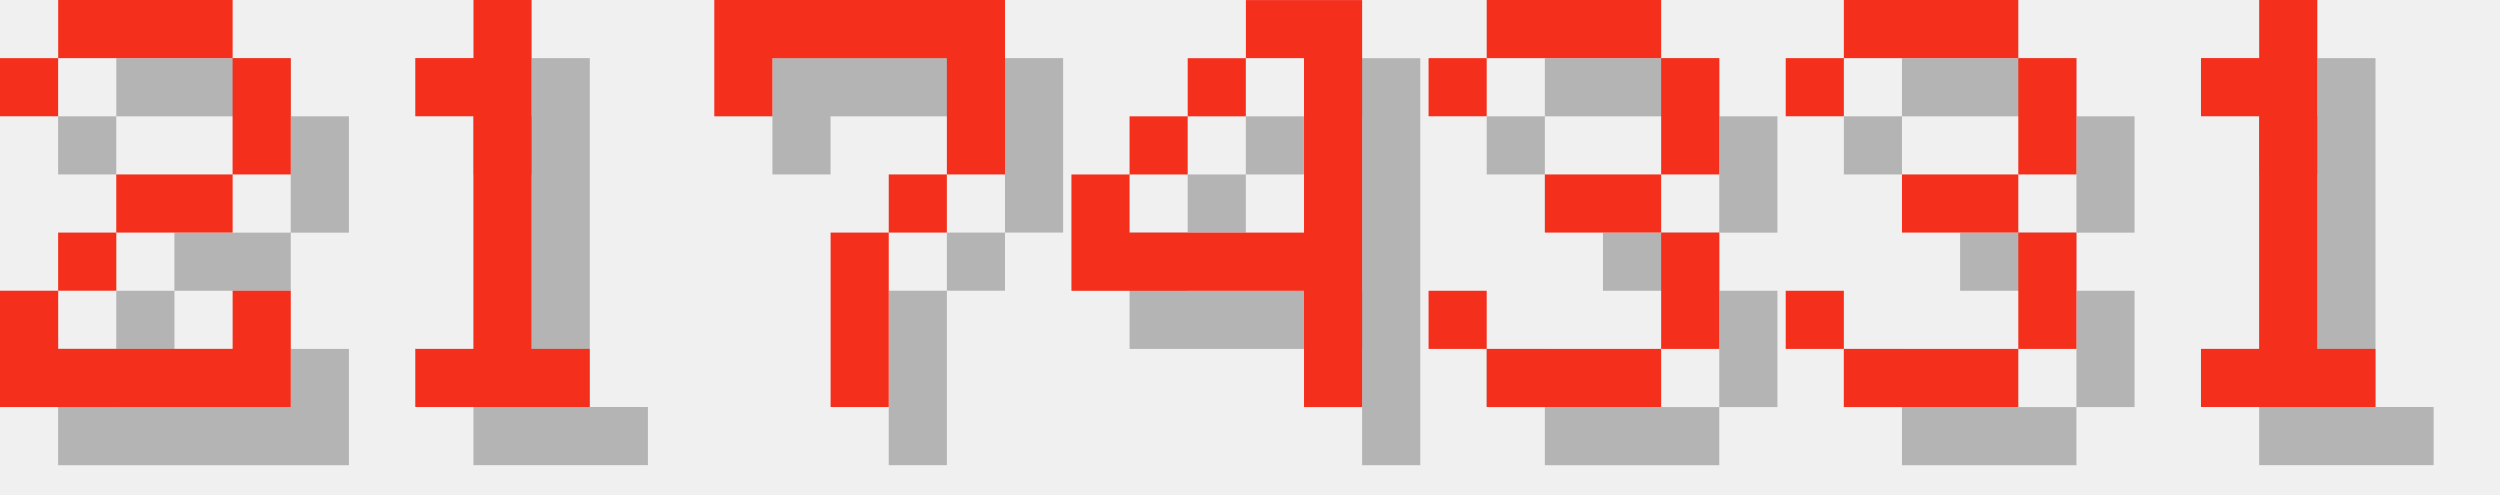
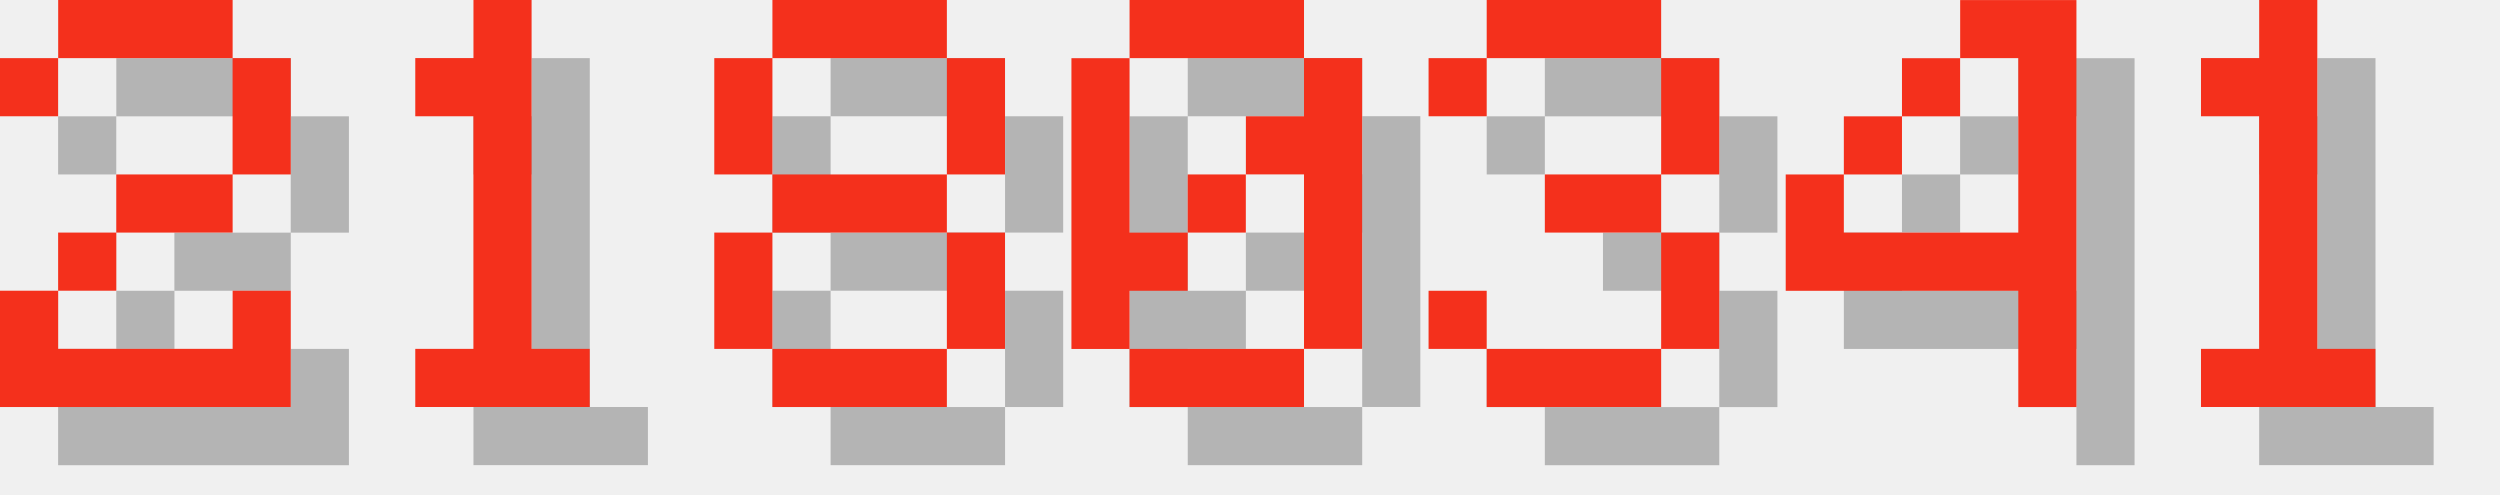
<svg xmlns="http://www.w3.org/2000/svg" version="1.1" width="182.0" height="36">
  <style>
        .text-foreground {
            fill: #F4301C;
        }
        .text-shadow {
            fill: #000000;
            fill-opacity: 0.25;
        }
    </style>
  <g class="digit" id="digit_2" transform="translate(0.0, 0), scale(4)">
    <path id="digit_2_shadow" class="text-shadow" d="m1.058 2.117v1.058h1.058v-1.058h3.175v2.117h-2.117v1.058h-1.058v1.058h-1.058v2.117h5.292v-2.117h-1.058v1.058h-3.175v-1.058h1.058v-1.058h2.117v-1.058h1.058v-2.117h-1.058v-1.058h-3.175v1.058h-1.058z" fill-opacity=".5" style="paint-order:stroke fill markers" />
    <path id="digit_2_fg" class="text-foreground" d="m0 1.058v1.058h1.058v-1.058h3.175v2.117h-2.117v1.058h-1.058v1.058h-1.058v2.117h5.292v-2.117h-1.058v1.058h-3.175v-1.058h1.058v-1.058h2.117v-1.058h1.058v-2.117h-1.058v-1.058h-3.175v1.058h-1.058z" fill="#fff" style="paint-order:stroke fill markers" />
  </g>
  <g class="digit" id="digit_1" transform="translate(26.0, 0), scale(4)">
    <path id="digit_1_shadow" class="text-shadow" d="m2.117 2.117v1.058h1.058v4.233h-1.058v1.058h3.175v-1.058h-1.058v-6.35h-1.058v1.058h-1.058z" fill-opacity=".5" style="paint-order:stroke fill markers" />
    <path id="digit_1_fg" class="text-foreground" d="m1.058 1.058v1.058h1.058v4.233h-1.058v1.058h3.175v-1.058h-1.058v-6.35h-1.058v1.058h-1.058z" fill="#fff" style="paint-order:stroke fill markers" />
  </g>
-   <g class="digit" id="digit_7" transform="translate(52.0, 0), scale(4)">
-     <path id="digit_7_shadow" class="text-shadow" d="m1.058 1.058 2e-6 2.117h1.058v-1.058h3.175v1.058l2e-7 1.058h-1.058v1.058h-1.058l4e-7 3.175 1.058 1e-7v-3.175h1.058v-1.058h1.058l5e-7 -1.058v-2.117z" fill-opacity=".5" style="paint-order:stroke fill markers" />
-     <path id="digit_7_fg" class="text-foreground" d="m0 0 2e-6 2.117h1.058v-1.058h3.175v1.058l2e-7 1.058h-1.058v1.058h-1.058l4e-7 3.175 1.058 1e-7v-3.175h1.058v-1.058h1.058l5e-7 -1.058v-2.117z" fill="#fff" style="paint-order:stroke fill markers" />
+   <g class="digit" id="digit_8" transform="translate(52.0, 0), scale(4)">
+     <path id="digit_8_shadow" class="text-shadow" d="m2.117 1.058v1.058h3.175v-1.058h-3.175zm3.175 1.058v2.117h1.058v-2.117h-1.058zm0 2.117h-3.175v1.058h3.175v-1.058zm0 1.058v2.117h1.058v-2.117h-1.058zm0 2.117h-3.175v1.058h3.175v-1.058zm-3.175 0v-2.117h-1.058v2.117h1.058zm0-3.175v-2.117h-1.058v2.117h1.058z" fill-opacity=".5" style="paint-order:stroke fill markers" />
+     <path id="digit_8_fg" class="text-foreground" d="m1.058 0v1.058h3.175v-1.058h-3.175zm3.175 1.058v2.117h1.058v-2.117h-1.058zm0 2.117h-3.175v1.058h3.175v-1.058zm0 1.058v2.117h1.058v-2.117h-1.058zm0 2.117h-3.175v1.058h3.175v-1.058zm-3.175 0v-2.117h-1.058v2.117h1.058zm0-3.175v-2.117h-1.058v2.117h1.058z" fill="#fff" style="paint-order:stroke fill markers" />
  </g>
-   <g class="digit" id="digit_4" transform="translate(78.0, 0), scale(4)">
-     <path id="digit_4_shadow" class="text-shadow" d="m4.233 1.058v1.058h1.058v3.175h-3.175v-1.058h-1.058v2.117h4.233v2.117h1.058v-7.408h-2.117zm-2.117 3.175h1.058v-1.058h-1.058v1.058zm1.058-1.058h1.058v-1.058h-1.058v1.058z" fill-opacity=".5" style="paint-order:stroke fill markers" />
-     <path id="digit_4_fg" class="text-foreground" d="m3.175 0v1.058h1.058v3.175h-3.175v-1.058h-1.058v2.117h4.233v2.117h1.058v-7.408h-2.117zm-2.117 3.175h1.058v-1.058h-1.058v1.058zm1.058-1.058h1.058v-1.058h-1.058v1.058z" fill="#fff" style="paint-order:stroke fill markers" />
+   <g class="digit" id="digit_0" transform="translate(78.0, 0), scale(4)">
+     <path id="digit_0_shadow" class="text-shadow" d="m2.117 1.058v1.058h3.175v-1.058h-3.175zm3.175 1.058v1.058h-1.058v1.058h1.058v3.175h1.058v-5.292h-1.058zm0 5.292h-3.175v1.058h3.175v-1.058zm-3.175 0v-1.058h1.058v-1.058h-1.058v-3.175h-1.058v5.292h1.058zm1.058-2.117h1.058v-1.058h-1.058v1.058z" fill-opacity=".5" style="paint-order:stroke fill markers" />
+     <path id="digit_0_fg" class="text-foreground" d="m1.058 0v1.058h3.175v-1.058h-3.175zm3.175 1.058v1.058h-1.058v1.058h1.058v3.175h1.058v-5.292h-1.058zm0 5.292h-3.175v1.058h3.175v-1.058zm-3.175 0v-1.058h1.058v-1.058h-1.058v-3.175h-1.058v5.292h1.058zm1.058-2.117h1.058v-1.058h-1.058v1.058z" fill="#fff" style="paint-order:stroke fill markers" />
  </g>
  <g class="digit" id="digit_3" transform="translate(104.0, 0), scale(4)">
    <path id="digit_3_shadow" class="text-shadow" d="m1.058 2.117v1.058h1.058v-1.058h3.175v2.117h-2.117v1.058h2.117v2.117h-3.175v-1.058h-1.058v1.058h1.058v1.058h3.175v-1.058h1.058v-2.117h-1.058v-1.058h1.058v-2.117h-1.058v-1.058h-3.175v1.058h-1.058z" fill-opacity=".5" style="paint-order:stroke fill markers" />
    <path id="digit_3_fg" class="text-foreground" d="m0 1.058v1.058h1.058v-1.058h3.175v2.117h-2.117v1.058h2.117v2.117h-3.175v-1.058h-1.058v1.058h1.058v1.058h3.175v-1.058h1.058v-2.117h-1.058v-1.058h1.058v-2.117h-1.058v-1.058h-3.175v1.058h-1.058z" fill="#fff" style="paint-order:stroke fill markers" />
  </g>
-   <g class="digit" id="digit_3" transform="translate(130.0, 0), scale(4)">
-     <path id="digit_3_shadow" class="text-shadow" d="m1.058 2.117v1.058h1.058v-1.058h3.175v2.117h-2.117v1.058h2.117v2.117h-3.175v-1.058h-1.058v1.058h1.058v1.058h3.175v-1.058h1.058v-2.117h-1.058v-1.058h1.058v-2.117h-1.058v-1.058h-3.175v1.058h-1.058z" fill-opacity=".5" style="paint-order:stroke fill markers" />
-     <path id="digit_3_fg" class="text-foreground" d="m0 1.058v1.058h1.058v-1.058h3.175v2.117h-2.117v1.058h2.117v2.117h-3.175v-1.058h-1.058v1.058h1.058v1.058h3.175v-1.058h1.058v-2.117h-1.058v-1.058h1.058v-2.117h-1.058v-1.058h-3.175v1.058h-1.058z" fill="#fff" style="paint-order:stroke fill markers" />
+   <g class="digit" id="digit_4" transform="translate(130.0, 0), scale(4)">
+     <path id="digit_4_shadow" class="text-shadow" d="m4.233 1.058v1.058h1.058v3.175h-3.175v-1.058h-1.058v2.117h4.233v2.117h1.058v-7.408h-2.117zm-2.117 3.175h1.058v-1.058h-1.058v1.058zm1.058-1.058h1.058v-1.058h-1.058v1.058z" fill-opacity=".5" style="paint-order:stroke fill markers" />
+     <path id="digit_4_fg" class="text-foreground" d="m3.175 0v1.058h1.058v3.175h-3.175v-1.058h-1.058v2.117h4.233v2.117h1.058v-7.408h-2.117zm-2.117 3.175h1.058v-1.058h-1.058v1.058zm1.058-1.058h1.058v-1.058h-1.058v1.058z" fill="#fff" style="paint-order:stroke fill markers" />
  </g>
  <g class="digit" id="digit_1" transform="translate(156.0, 0), scale(4)">
    <path id="digit_1_shadow" class="text-shadow" d="m2.117 2.117v1.058h1.058v4.233h-1.058v1.058h3.175v-1.058h-1.058v-6.35h-1.058v1.058h-1.058z" fill-opacity=".5" style="paint-order:stroke fill markers" />
    <path id="digit_1_fg" class="text-foreground" d="m1.058 1.058v1.058h1.058v4.233h-1.058v1.058h3.175v-1.058h-1.058v-6.35h-1.058v1.058h-1.058z" fill="#fff" style="paint-order:stroke fill markers" />
  </g>
</svg>
